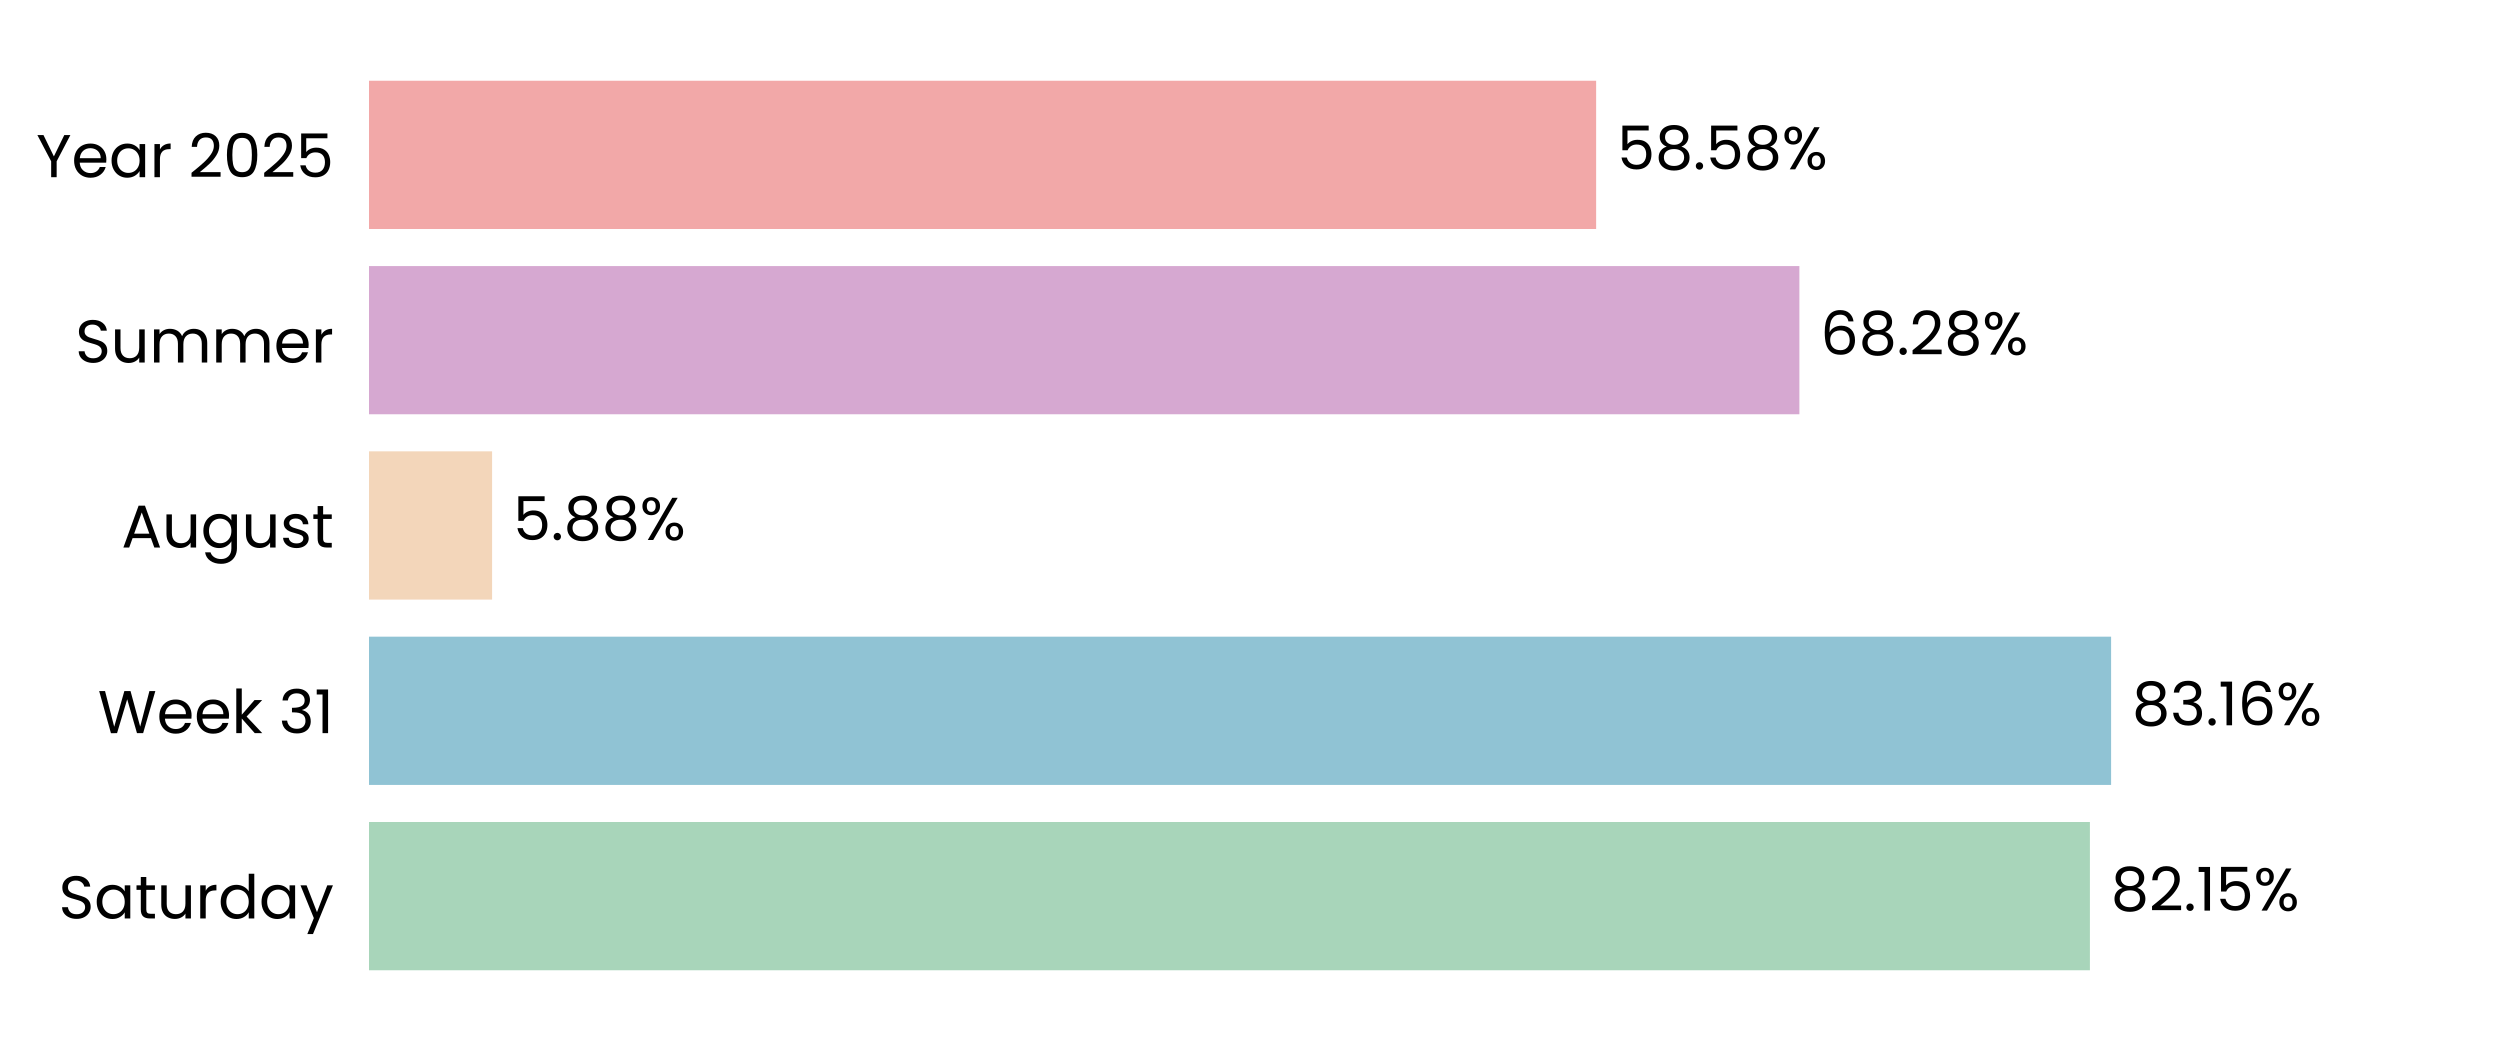
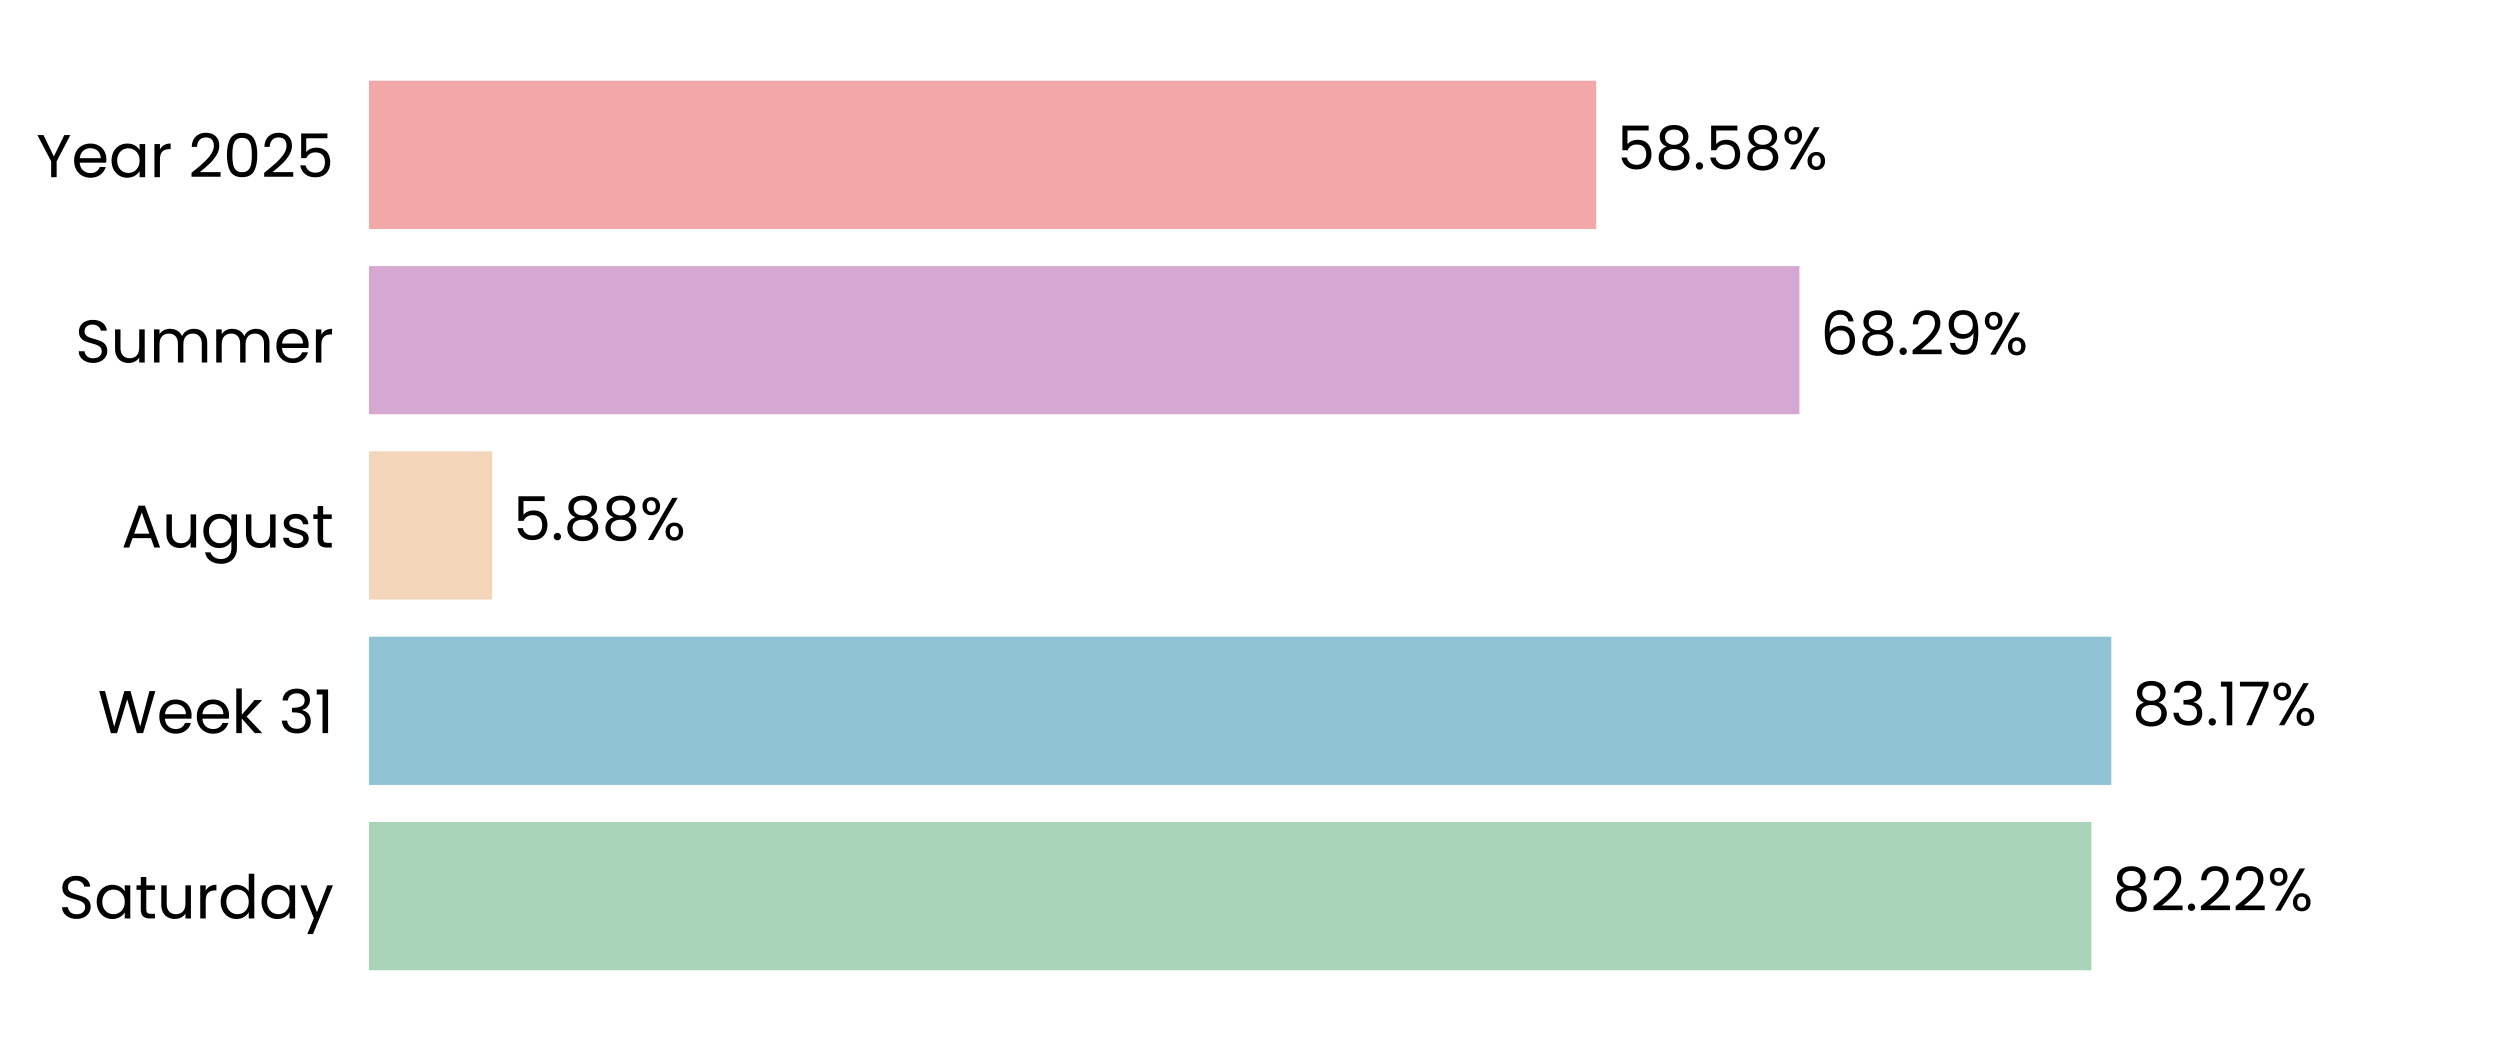
<svg xmlns="http://www.w3.org/2000/svg" xmlns:xlink="http://www.w3.org/1999/xlink" width="496.691pt" height="208.8pt" viewBox="0 0 496.691 208.8" version="1.1">
  <defs>
    <style type="text/css">*{stroke-linejoin: round; stroke-linecap: butt}</style>
  </defs>
  <g id="figure_1">
    <g id="patch_1">
      <path d="M 0 208.8  L 496.691 208.8  L 496.691 0  L 0 0  L 0 208.8  z " style="fill: none" />
    </g>
    <g id="axes_1">
      <g id="patch_2">
        <path d="M 73.311 201.6  L 489.491 201.6  L 489.491 7.2  L 73.311 7.2  L 73.311 201.6  z " style="fill: none" />
      </g>
      <g id="patch_3">
-         <path d="M 73.311 192.764  L 415.215 192.764  L 415.215 163.309  L 73.311 163.309  z " clip-path="url(#pf4cd5b2b19)" style="fill: #a8d5ba" />
+         <path d="M 73.311 192.764  L 415.504 192.764  L 415.504 163.309  L 73.311 163.309  z " clip-path="url(#pe12955038a)" style="fill: #a8d5ba" />
      </g>
      <g id="patch_4">
-         <path d="M 73.311 155.945  L 419.426 155.945  L 419.426 126.491  L 73.311 126.491  z " clip-path="url(#pf4cd5b2b19)" style="fill: #90c3d4" />
+         <path d="M 73.311 155.945  L 419.467 155.945  L 419.467 126.491  L 73.311 126.491  z " clip-path="url(#pe12955038a)" style="fill: #90c3d4" />
      </g>
      <g id="patch_5">
-         <path d="M 73.311 119.127  L 97.766 119.127  L 97.766 89.673  L 73.311 89.673  z " clip-path="url(#pf4cd5b2b19)" style="fill: #f3d6ba" />
+         <path d="M 73.311 119.127  L 97.775 119.127  L 97.775 89.673  L 73.311 89.673  z " clip-path="url(#pe12955038a)" style="fill: #f3d6ba" />
      </g>
      <g id="patch_6">
-         <path d="M 73.311 82.309  L 357.497 82.309  L 357.497 52.855  L 73.311 52.855  z " clip-path="url(#pf4cd5b2b19)" style="fill: #d6a8d1" />
+         <path d="M 73.311 82.309  L 357.5 82.309  L 357.5 52.855  L 73.311 52.855  z " clip-path="url(#pe12955038a)" style="fill: #d6a8d1" />
      </g>
      <g id="patch_7">
-         <path d="M 73.311 45.491  L 317.115 45.491  L 317.115 16.036  L 73.311 16.036  z " clip-path="url(#pf4cd5b2b19)" style="fill: #f2a8a8" />
+         <path d="M 73.311 45.491  L 317.115 45.491  L 317.115 16.036  L 73.311 16.036  z " clip-path="url(#pe12955038a)" style="fill: #f2a8a8" />
      </g>
      <g id="matplotlib.axis_1">
        <g id="ytick_1">
          <g id="text_1">
            <g transform="translate(11.65312 182.4764) scale(0.12 -0.12)">
              <defs>
                <path id="Poppins-Regular-53" d="M 1907 -45  Q 1466 -45 1117 112  Q 768 269 569 547  Q 371 826 365 1190  L 986 1190  Q 1018 877 1245 662  Q 1472 448 1907 448  Q 2323 448 2563 656  Q 2803 864 2803 1190  Q 2803 1446 2662 1606  Q 2522 1766 2310 1849  Q 2099 1933 1741 2029  Q 1299 2144 1033 2259  Q 768 2374 579 2620  Q 390 2867 390 3283  Q 390 3648 576 3929  Q 762 4211 1098 4364  Q 1434 4518 1869 4518  Q 2496 4518 2896 4204  Q 3296 3891 3347 3373  L 2707 3373  Q 2675 3629 2438 3824  Q 2202 4019 1811 4019  Q 1446 4019 1216 3830  Q 986 3642 986 3302  Q 986 3059 1123 2905  Q 1261 2752 1462 2672  Q 1664 2592 2029 2490  Q 2470 2368 2739 2249  Q 3008 2131 3200 1884  Q 3392 1638 3392 1216  Q 3392 890 3219 602  Q 3046 314 2707 134  Q 2368 -45 1907 -45  z " transform="scale(0.015625)" />
                <path id="Poppins-Regular-61" d="M 275 1766  Q 275 2304 492 2710  Q 710 3117 1091 3341  Q 1472 3565 1939 3565  Q 2400 3565 2739 3366  Q 3078 3168 3245 2867  L 3245 3507  L 3834 3507  L 3834 0  L 3245 0  L 3245 653  Q 3072 346 2729 144  Q 2387 -58 1933 -58  Q 1466 -58 1088 172  Q 710 403 492 819  Q 275 1235 275 1766  z M 3245 1760  Q 3245 2157 3085 2451  Q 2925 2746 2653 2902  Q 2381 3059 2054 3059  Q 1728 3059 1459 2905  Q 1190 2752 1030 2457  Q 870 2163 870 1766  Q 870 1363 1030 1065  Q 1190 768 1459 611  Q 1728 454 2054 454  Q 2381 454 2653 611  Q 2925 768 3085 1065  Q 3245 1363 3245 1760  z " transform="scale(0.015625)" />
                <path id="Poppins-Regular-74" d="M 1203 3027  L 1203 960  Q 1203 704 1312 598  Q 1421 493 1690 493  L 2118 493  L 2118 0  L 1594 0  Q 1107 0 864 224  Q 621 448 621 960  L 621 3027  L 166 3027  L 166 3507  L 621 3507  L 621 4390  L 1203 4390  L 1203 3507  L 2118 3507  L 2118 3027  L 1203 3027  z " transform="scale(0.015625)" />
                <path id="Poppins-Regular-75" d="M 3603 3507  L 3603 0  L 3021 0  L 3021 518  Q 2854 250 2556 99  Q 2259 -51 1901 -51  Q 1491 -51 1164 118  Q 838 288 649 627  Q 461 966 461 1453  L 461 3507  L 1037 3507  L 1037 1530  Q 1037 1011 1299 732  Q 1562 454 2016 454  Q 2483 454 2752 742  Q 3021 1030 3021 1581  L 3021 3507  L 3603 3507  z " transform="scale(0.015625)" />
                <path id="Poppins-Regular-72" d="M 1075 2938  Q 1229 3238 1513 3404  Q 1798 3571 2208 3571  L 2208 2970  L 2054 2970  Q 1075 2970 1075 1907  L 1075 0  L 493 0  L 493 3507  L 1075 3507  L 1075 2938  z " transform="scale(0.015625)" />
                <path id="Poppins-Regular-64" d="M 275 1766  Q 275 2304 492 2710  Q 710 3117 1091 3341  Q 1472 3565 1946 3565  Q 2355 3565 2707 3376  Q 3059 3187 3245 2880  L 3245 4736  L 3834 4736  L 3834 0  L 3245 0  L 3245 659  Q 3072 346 2733 144  Q 2394 -58 1939 -58  Q 1472 -58 1091 172  Q 710 403 492 819  Q 275 1235 275 1766  z M 3245 1760  Q 3245 2157 3085 2451  Q 2925 2746 2653 2902  Q 2381 3059 2054 3059  Q 1728 3059 1459 2905  Q 1190 2752 1030 2457  Q 870 2163 870 1766  Q 870 1363 1030 1065  Q 1190 768 1459 611  Q 1728 454 2054 454  Q 2381 454 2653 611  Q 2925 768 3085 1065  Q 3245 1363 3245 1760  z " transform="scale(0.015625)" />
                <path id="Poppins-Regular-79" d="M 3514 3507  L 1402 -1651  L 800 -1651  L 1491 38  L 77 3507  L 723 3507  L 1824 666  L 2912 3507  L 3514 3507  z " transform="scale(0.015625)" />
              </defs>
              <use xlink:href="#Poppins-Regular-53" />
              <use xlink:href="#Poppins-Regular-61" transform="translate(58.7 0)" />
              <use xlink:href="#Poppins-Regular-74" transform="translate(126.3 0)" />
              <use xlink:href="#Poppins-Regular-75" transform="translate(162.7 0)" />
              <use xlink:href="#Poppins-Regular-72" transform="translate(226.7 0)" />
              <use xlink:href="#Poppins-Regular-64" transform="translate(264 0)" />
              <use xlink:href="#Poppins-Regular-61" transform="translate(331.5999 0)" />
              <use xlink:href="#Poppins-Regular-79" transform="translate(399.1999 0)" />
            </g>
          </g>
        </g>
        <g id="ytick_2">
          <g id="text_2">
            <g transform="translate(19.42687 145.6582) scale(0.12 -0.12)">
              <defs>
                <path id="Poppins-Regular-57" d="M 6099 4461  L 4806 0  L 4154 0  L 3117 3590  L 2042 0  L 1395 -6  L 147 4461  L 768 4461  L 1741 678  L 2816 4461  L 3469 4461  L 4493 691  L 5472 4461  L 6099 4461  z " transform="scale(0.015625)" />
                <path id="Poppins-Regular-65" d="M 3693 1888  Q 3693 1722 3674 1536  L 870 1536  Q 902 1018 1225 726  Q 1549 435 2010 435  Q 2387 435 2640 611  Q 2893 787 2995 1082  L 3622 1082  Q 3482 576 3059 259  Q 2637 -58 2010 -58  Q 1510 -58 1116 166  Q 723 390 499 803  Q 275 1216 275 1760  Q 275 2304 492 2713  Q 710 3123 1104 3344  Q 1498 3565 2010 3565  Q 2509 3565 2893 3347  Q 3277 3130 3485 2749  Q 3693 2368 3693 1888  z M 3091 2010  Q 3091 2342 2944 2582  Q 2797 2822 2544 2947  Q 2291 3072 1984 3072  Q 1542 3072 1232 2790  Q 922 2509 877 2010  L 3091 2010  z " transform="scale(0.015625)" />
                <path id="Poppins-Regular-6b" d="M 2451 0  L 1075 1549  L 1075 0  L 493 0  L 493 4736  L 1075 4736  L 1075 1952  L 2426 3507  L 3238 3507  L 1587 1760  L 3245 0  L 2451 0  z " transform="scale(0.015625)" />
                <path id="Poppins-Regular-20" transform="scale(0.015625)" />
                <path id="Poppins-Regular-33" d="M 384 3462  Q 429 4051 838 4384  Q 1248 4717 1901 4717  Q 2336 4717 2653 4560  Q 2970 4403 3133 4134  Q 3296 3866 3296 3526  Q 3296 3130 3069 2842  Q 2842 2554 2477 2470  L 2477 2438  Q 2893 2336 3136 2035  Q 3379 1734 3379 1248  Q 3379 883 3212 592  Q 3046 301 2713 134  Q 2381 -32 1914 -32  Q 1235 -32 800 323  Q 365 678 314 1331  L 877 1331  Q 922 947 1190 704  Q 1459 461 1907 461  Q 2355 461 2588 694  Q 2822 928 2822 1299  Q 2822 1779 2502 1990  Q 2182 2202 1536 2202  L 1389 2202  L 1389 2688  L 1542 2688  Q 2131 2694 2432 2883  Q 2733 3072 2733 3469  Q 2733 3808 2512 4013  Q 2291 4218 1882 4218  Q 1485 4218 1241 4013  Q 998 3808 954 3462  L 384 3462  z " transform="scale(0.015625)" />
                <path id="Poppins-Regular-31" d="M 243 4096  L 243 4627  L 1446 4627  L 1446 0  L 858 0  L 858 4096  L 243 4096  z " transform="scale(0.015625)" />
              </defs>
              <use xlink:href="#Poppins-Regular-57" />
              <use xlink:href="#Poppins-Regular-65" transform="translate(97.59999 0)" />
              <use xlink:href="#Poppins-Regular-65" transform="translate(159.6 0)" />
              <use xlink:href="#Poppins-Regular-6b" transform="translate(221.6 0)" />
              <use xlink:href="#Poppins-Regular-20" transform="translate(273.0999 0)" />
              <use xlink:href="#Poppins-Regular-33" transform="translate(299.7999 0)" />
              <use xlink:href="#Poppins-Regular-31" transform="translate(358.6999 0)" />
            </g>
          </g>
        </g>
        <g id="ytick_3">
          <g id="text_3">
            <g transform="translate(24.11812 108.78) scale(0.12 -0.12)">
              <defs>
                <path id="Poppins-Regular-41" d="M 3130 992  L 1184 992  L 826 0  L 211 0  L 1824 4435  L 2496 4435  L 4102 0  L 3488 0  L 3130 992  z M 2963 1466  L 2157 3718  L 1350 1466  L 2963 1466  z " transform="scale(0.015625)" />
                <path id="Poppins-Regular-67" d="M 1939 3565  Q 2394 3565 2736 3366  Q 3078 3168 3245 2867  L 3245 3507  L 3834 3507  L 3834 -77  Q 3834 -557 3629 -931  Q 3424 -1306 3043 -1517  Q 2662 -1728 2157 -1728  Q 1466 -1728 1005 -1401  Q 544 -1075 461 -512  L 1037 -512  Q 1133 -832 1433 -1027  Q 1734 -1222 2157 -1222  Q 2637 -1222 2941 -921  Q 3245 -621 3245 -77  L 3245 659  Q 3072 352 2733 147  Q 2394 -58 1939 -58  Q 1472 -58 1091 172  Q 710 403 492 819  Q 275 1235 275 1766  Q 275 2304 492 2710  Q 710 3117 1091 3341  Q 1472 3565 1939 3565  z M 3245 1760  Q 3245 2157 3085 2451  Q 2925 2746 2653 2902  Q 2381 3059 2054 3059  Q 1728 3059 1459 2905  Q 1190 2752 1030 2457  Q 870 2163 870 1766  Q 870 1363 1030 1065  Q 1190 768 1459 611  Q 1728 454 2054 454  Q 2381 454 2653 611  Q 2925 768 3085 1065  Q 3245 1363 3245 1760  z " transform="scale(0.015625)" />
                <path id="Poppins-Regular-73" d="M 1734 -58  Q 1331 -58 1011 80  Q 691 218 505 464  Q 320 710 301 1030  L 902 1030  Q 928 768 1149 601  Q 1370 435 1728 435  Q 2061 435 2253 582  Q 2445 730 2445 954  Q 2445 1184 2240 1296  Q 2035 1408 1606 1517  Q 1216 1619 969 1724  Q 723 1830 547 2038  Q 371 2246 371 2586  Q 371 2854 531 3078  Q 691 3302 985 3433  Q 1280 3565 1658 3565  Q 2240 3565 2598 3270  Q 2957 2976 2982 2464  L 2400 2464  Q 2381 2739 2179 2905  Q 1978 3072 1638 3072  Q 1325 3072 1139 2937  Q 954 2803 954 2586  Q 954 2413 1066 2301  Q 1178 2189 1347 2121  Q 1517 2054 1818 1971  Q 2195 1869 2432 1769  Q 2669 1670 2838 1472  Q 3008 1274 3014 954  Q 3014 666 2854 435  Q 2694 205 2403 73  Q 2112 -58 1734 -58  z " transform="scale(0.015625)" />
              </defs>
              <use xlink:href="#Poppins-Regular-41" />
              <use xlink:href="#Poppins-Regular-75" transform="translate(67.39999 0)" />
              <use xlink:href="#Poppins-Regular-67" transform="translate(131.4 0)" />
              <use xlink:href="#Poppins-Regular-75" transform="translate(199 0)" />
              <use xlink:href="#Poppins-Regular-73" transform="translate(263 0)" />
              <use xlink:href="#Poppins-Regular-74" transform="translate(315.2 0)" />
            </g>
          </g>
        </g>
        <g id="ytick_4">
          <g id="text_4">
            <g transform="translate(14.95125 72.02182) scale(0.12 -0.12)">
              <defs>
                <path id="Poppins-Regular-6d" d="M 4710 3571  Q 5120 3571 5440 3401  Q 5760 3232 5945 2893  Q 6131 2554 6131 2067  L 6131 0  L 5555 0  L 5555 1984  Q 5555 2509 5296 2787  Q 5037 3066 4595 3066  Q 4141 3066 3872 2774  Q 3603 2483 3603 1933  L 3603 0  L 3027 0  L 3027 1984  Q 3027 2509 2768 2787  Q 2509 3066 2067 3066  Q 1613 3066 1344 2774  Q 1075 2483 1075 1933  L 1075 0  L 493 0  L 493 3507  L 1075 3507  L 1075 3002  Q 1248 3277 1539 3424  Q 1830 3571 2182 3571  Q 2624 3571 2963 3372  Q 3302 3174 3469 2790  Q 3616 3162 3955 3366  Q 4294 3571 4710 3571  z " transform="scale(0.015625)" />
              </defs>
              <use xlink:href="#Poppins-Regular-53" />
              <use xlink:href="#Poppins-Regular-75" transform="translate(58.7 0)" />
              <use xlink:href="#Poppins-Regular-6d" transform="translate(122.7 0)" />
              <use xlink:href="#Poppins-Regular-6d" transform="translate(225.7 0)" />
              <use xlink:href="#Poppins-Regular-65" transform="translate(328.7 0)" />
              <use xlink:href="#Poppins-Regular-72" transform="translate(390.6999 0)" />
            </g>
          </g>
        </g>
        <g id="ytick_5">
          <g id="text_5">
            <g transform="translate(7.2 35.20364) scale(0.12 -0.12)">
              <defs>
                <path id="Poppins-Regular-59" d="M 3616 4461  L 2163 1683  L 2163 0  L 1581 0  L 1581 1683  L 122 4461  L 768 4461  L 1869 2202  L 2970 4461  L 3616 4461  z " transform="scale(0.015625)" />
                <path id="Poppins-Regular-32" d="M 326 467  Q 1139 1120 1600 1539  Q 2061 1958 2377 2416  Q 2694 2874 2694 3315  Q 2694 3731 2492 3971  Q 2291 4211 1843 4211  Q 1408 4211 1168 3939  Q 928 3667 909 3213  L 346 3213  Q 371 3930 780 4320  Q 1190 4710 1837 4710  Q 2496 4710 2883 4345  Q 3270 3981 3270 3341  Q 3270 2810 2953 2307  Q 2637 1805 2233 1424  Q 1830 1043 1203 538  L 3405 538  L 3405 51  L 326 51  L 326 467  z " transform="scale(0.015625)" />
                <path id="Poppins-Regular-30" d="M 397 2362  Q 397 3462 755 4080  Q 1114 4698 2010 4698  Q 2899 4698 3257 4080  Q 3616 3462 3616 2362  Q 3616 1242 3257 621  Q 2899 0 2010 0  Q 1114 0 755 621  Q 397 1242 397 2362  z M 3040 2362  Q 3040 2918 2966 3305  Q 2893 3693 2665 3929  Q 2438 4166 2010 4166  Q 1574 4166 1347 3929  Q 1120 3693 1046 3305  Q 973 2918 973 2362  Q 973 1786 1046 1395  Q 1120 1005 1347 768  Q 1574 531 2010 531  Q 2438 531 2665 768  Q 2893 1005 2966 1395  Q 3040 1786 3040 2362  z " transform="scale(0.015625)" />
                <path id="Poppins-Regular-35" d="M 3347 4122  L 1101 4122  L 1101 2662  Q 1248 2867 1536 2998  Q 1824 3130 2157 3130  Q 2688 3130 3021 2909  Q 3354 2688 3498 2339  Q 3642 1990 3642 1600  Q 3642 1139 3469 774  Q 3296 410 2941 198  Q 2586 -13 2061 -13  Q 1389 -13 973 332  Q 557 678 467 1254  L 1037 1254  Q 1120 890 1389 685  Q 1658 480 2067 480  Q 2573 480 2829 784  Q 3085 1088 3085 1587  Q 3085 2086 2829 2358  Q 2573 2630 2074 2630  Q 1734 2630 1481 2467  Q 1229 2304 1114 2022  L 563 2022  L 563 4634  L 3347 4634  L 3347 4122  z " transform="scale(0.015625)" />
              </defs>
              <use xlink:href="#Poppins-Regular-59" />
              <use xlink:href="#Poppins-Regular-65" transform="translate(58.39999 0)" />
              <use xlink:href="#Poppins-Regular-61" transform="translate(120.4 0)" />
              <use xlink:href="#Poppins-Regular-72" transform="translate(188 0)" />
              <use xlink:href="#Poppins-Regular-20" transform="translate(225.3 0)" />
              <use xlink:href="#Poppins-Regular-32" transform="translate(252 0)" />
              <use xlink:href="#Poppins-Regular-30" transform="translate(309.4999 0)" />
              <use xlink:href="#Poppins-Regular-32" transform="translate(372.2999 0)" />
              <use xlink:href="#Poppins-Regular-35" transform="translate(429.7999 0)" />
            </g>
          </g>
        </g>
      </g>
      <g id="text_6">
-         <g transform="translate(419.3765 180.9164) scale(0.12 -0.12)">
+         <g transform="translate(419.6655 180.9164) scale(0.12 -0.12)">
          <defs>
            <path id="Poppins-Regular-38" d="M 1242 2406  Q 883 2547 691 2816  Q 499 3085 499 3469  Q 499 3814 672 4092  Q 845 4371 1187 4534  Q 1530 4698 2016 4698  Q 2502 4698 2844 4534  Q 3187 4371 3363 4092  Q 3539 3814 3539 3469  Q 3539 3098 3340 2819  Q 3142 2541 2797 2406  Q 3194 2285 3427 1981  Q 3661 1677 3661 1248  Q 3661 832 3456 521  Q 3251 211 2876 41  Q 2502 -128 2016 -128  Q 1530 -128 1162 41  Q 794 211 589 521  Q 384 832 384 1248  Q 384 1677 614 1984  Q 845 2291 1242 2406  z M 2976 3398  Q 2976 3789 2720 4000  Q 2464 4211 2016 4211  Q 1574 4211 1318 4000  Q 1062 3789 1062 3392  Q 1062 3034 1328 2816  Q 1594 2598 2016 2598  Q 2445 2598 2710 2819  Q 2976 3040 2976 3398  z M 2016 2150  Q 1542 2150 1241 1929  Q 941 1709 941 1267  Q 941 858 1232 608  Q 1523 358 2016 358  Q 2509 358 2797 608  Q 3085 858 3085 1267  Q 3085 1696 2790 1923  Q 2496 2150 2016 2150  z " transform="scale(0.015625)" />
            <path id="Poppins-Regular-2e" d="M 678 -38  Q 512 -38 397 77  Q 282 192 282 358  Q 282 525 397 640  Q 512 755 678 755  Q 838 755 950 640  Q 1062 525 1062 358  Q 1062 192 950 77  Q 838 -38 678 -38  z " transform="scale(0.015625)" />
            <path id="Poppins-Regular-25" d="M 269 3584  Q 269 4019 531 4278  Q 794 4538 1203 4538  Q 1613 4538 1875 4278  Q 2138 4019 2138 3584  Q 2138 3142 1875 2883  Q 1613 2624 1203 2624  Q 794 2624 531 2883  Q 269 3142 269 3584  z M 4006 4467  L 1414 0  L 838 0  L 3430 4467  L 4006 4467  z M 1203 4179  Q 986 4179 861 4028  Q 736 3878 736 3584  Q 736 3290 861 3136  Q 986 2982 1203 2982  Q 1421 2982 1549 3139  Q 1677 3296 1677 3584  Q 1677 3878 1549 4028  Q 1421 4179 1203 4179  z M 2720 883  Q 2720 1325 2982 1584  Q 3245 1843 3654 1843  Q 4064 1843 4323 1584  Q 4582 1325 4582 883  Q 4582 448 4323 185  Q 4064 -77 3654 -77  Q 3245 -77 2982 182  Q 2720 442 2720 883  z M 3648 1478  Q 3430 1478 3302 1328  Q 3174 1178 3174 883  Q 3174 595 3302 444  Q 3430 294 3648 294  Q 3866 294 3994 444  Q 4122 595 4122 883  Q 4122 1178 3994 1328  Q 3866 1478 3648 1478  z " transform="scale(0.015625)" />
          </defs>
          <use xlink:href="#Poppins-Regular-38" />
          <use xlink:href="#Poppins-Regular-32" transform="translate(63.09999 0)" />
          <use xlink:href="#Poppins-Regular-2e" transform="translate(120.6 0)" />
-           <use xlink:href="#Poppins-Regular-31" transform="translate(141.6 0)" />
-           <use xlink:href="#Poppins-Regular-35" transform="translate(173.5999 0)" />
-           <use xlink:href="#Poppins-Regular-25" transform="translate(236.3999 0)" />
+           <use xlink:href="#Poppins-Regular-32" transform="translate(141.6 0)" />
+           <use xlink:href="#Poppins-Regular-32" transform="translate(199.0999 0)" />
+           <use xlink:href="#Poppins-Regular-25" transform="translate(256.5999 0)" />
        </g>
      </g>
      <g id="text_7">
-         <g transform="translate(423.5878 144.0982) scale(0.12 -0.12)">
+         <g transform="translate(423.6291 144.0982) scale(0.12 -0.12)">
          <defs>
-             <path id="Poppins-Regular-36" d="M 2976 3526  Q 2835 4237 2099 4237  Q 1530 4237 1248 3798  Q 966 3360 973 2355  Q 1120 2688 1462 2877  Q 1805 3066 2227 3066  Q 2886 3066 3280 2656  Q 3674 2246 3674 1523  Q 3674 1088 3504 742  Q 3334 397 2992 192  Q 2650 -13 2163 -13  Q 1504 -13 1133 281  Q 762 576 614 1094  Q 467 1613 467 2374  Q 467 4723 2106 4723  Q 2733 4723 3091 4384  Q 3450 4045 3514 3526  L 2976 3526  z M 2106 2573  Q 1830 2573 1587 2461  Q 1344 2349 1193 2121  Q 1043 1894 1043 1568  Q 1043 1082 1324 778  Q 1606 474 2131 474  Q 2579 474 2844 752  Q 3110 1030 3110 1504  Q 3110 2003 2854 2288  Q 2598 2573 2106 2573  z " transform="scale(0.015625)" />
+             <path id="Poppins-Regular-37" d="M 3245 4173  L 1466 0  L 877 0  L 2682 4115  L 211 4115  L 211 4614  L 3245 4614  L 3245 4173  z " transform="scale(0.015625)" />
          </defs>
          <use xlink:href="#Poppins-Regular-38" />
          <use xlink:href="#Poppins-Regular-33" transform="translate(63.09999 0)" />
          <use xlink:href="#Poppins-Regular-2e" transform="translate(122 0)" />
          <use xlink:href="#Poppins-Regular-31" transform="translate(143 0)" />
-           <use xlink:href="#Poppins-Regular-36" transform="translate(175 0)" />
-           <use xlink:href="#Poppins-Regular-25" transform="translate(238.4999 0)" />
+           <use xlink:href="#Poppins-Regular-37" transform="translate(175 0)" />
+           <use xlink:href="#Poppins-Regular-25" transform="translate(229.5999 0)" />
        </g>
      </g>
      <g id="text_8">
-         <g transform="translate(101.9274 107.28) scale(0.12 -0.12)">
+         <g transform="translate(101.9367 107.28) scale(0.12 -0.12)">
          <use xlink:href="#Poppins-Regular-35" />
          <use xlink:href="#Poppins-Regular-2e" transform="translate(62.79999 0)" />
          <use xlink:href="#Poppins-Regular-38" transform="translate(83.79997 0)" />
          <use xlink:href="#Poppins-Regular-38" transform="translate(146.9 0)" />
          <use xlink:href="#Poppins-Regular-25" transform="translate(210 0)" />
        </g>
      </g>
      <g id="text_9">
-         <g transform="translate(361.6585 70.46182) scale(0.12 -0.12)">
+         <g transform="translate(361.6617 70.46182) scale(0.12 -0.12)">
+           <defs>
+             <path id="Poppins-Regular-36" d="M 2976 3526  Q 2835 4237 2099 4237  Q 1530 4237 1248 3798  Q 966 3360 973 2355  Q 1120 2688 1462 2877  Q 1805 3066 2227 3066  Q 2886 3066 3280 2656  Q 3674 2246 3674 1523  Q 3674 1088 3504 742  Q 3334 397 2992 192  Q 2650 -13 2163 -13  Q 1504 -13 1133 281  Q 762 576 614 1094  Q 467 1613 467 2374  Q 467 4723 2106 4723  Q 2733 4723 3091 4384  Q 3450 4045 3514 3526  L 2976 3526  z M 2106 2573  Q 1830 2573 1587 2461  Q 1344 2349 1193 2121  Q 1043 1894 1043 1568  Q 1043 1082 1324 778  Q 1606 474 2131 474  Q 2579 474 2844 752  Q 3110 1030 3110 1504  Q 3110 2003 2854 2288  Q 2598 2573 2106 2573  z " transform="scale(0.015625)" />
+             <path id="Poppins-Regular-39" d="M 1146 1242  Q 1210 877 1443 678  Q 1677 480 2074 480  Q 2605 480 2857 896  Q 3110 1312 3098 2298  Q 2963 2010 2649 1846  Q 2336 1683 1952 1683  Q 1523 1683 1187 1859  Q 851 2035 659 2374  Q 467 2714 467 3194  Q 467 3878 864 4297  Q 1261 4717 1990 4717  Q 2886 4717 3248 4134  Q 3610 3552 3610 2400  Q 3610 1594 3466 1069  Q 3322 544 2979 269  Q 2637 -6 2042 -6  Q 1389 -6 1024 346  Q 659 698 608 1242  L 1146 1242  z M 2048 2176  Q 2477 2176 2752 2441  Q 3027 2707 3027 3162  Q 3027 3642 2758 3936  Q 2490 4230 2003 4230  Q 1555 4230 1289 3948  Q 1024 3667 1024 3206  Q 1024 2739 1286 2457  Q 1549 2176 2048 2176  z " transform="scale(0.015625)" />
+           </defs>
          <use xlink:href="#Poppins-Regular-36" />
          <use xlink:href="#Poppins-Regular-38" transform="translate(63.49999 0)" />
          <use xlink:href="#Poppins-Regular-2e" transform="translate(126.6 0)" />
          <use xlink:href="#Poppins-Regular-32" transform="translate(147.6 0)" />
-           <use xlink:href="#Poppins-Regular-38" transform="translate(205.0999 0)" />
-           <use xlink:href="#Poppins-Regular-25" transform="translate(268.1999 0)" />
+           <use xlink:href="#Poppins-Regular-39" transform="translate(205.0999 0)" />
+           <use xlink:href="#Poppins-Regular-25" transform="translate(268.0999 0)" />
        </g>
      </g>
      <g id="text_10">
-         <g transform="translate(321.2765 33.64364) scale(0.12 -0.12)">
+         <g transform="translate(321.2772 33.64364) scale(0.12 -0.12)">
          <use xlink:href="#Poppins-Regular-35" />
          <use xlink:href="#Poppins-Regular-38" transform="translate(62.79999 0)" />
          <use xlink:href="#Poppins-Regular-2e" transform="translate(125.9 0)" />
          <use xlink:href="#Poppins-Regular-35" transform="translate(146.9 0)" />
          <use xlink:href="#Poppins-Regular-38" transform="translate(209.7 0)" />
          <use xlink:href="#Poppins-Regular-25" transform="translate(272.7999 0)" />
        </g>
      </g>
    </g>
  </g>
  <defs>
-     <clipPath id="pf4cd5b2b19">
+     <clipPath id="pe12955038a">
      <rect x="73.311" y="7.2" width="416.18" height="194.4" />
    </clipPath>
  </defs>
</svg>
